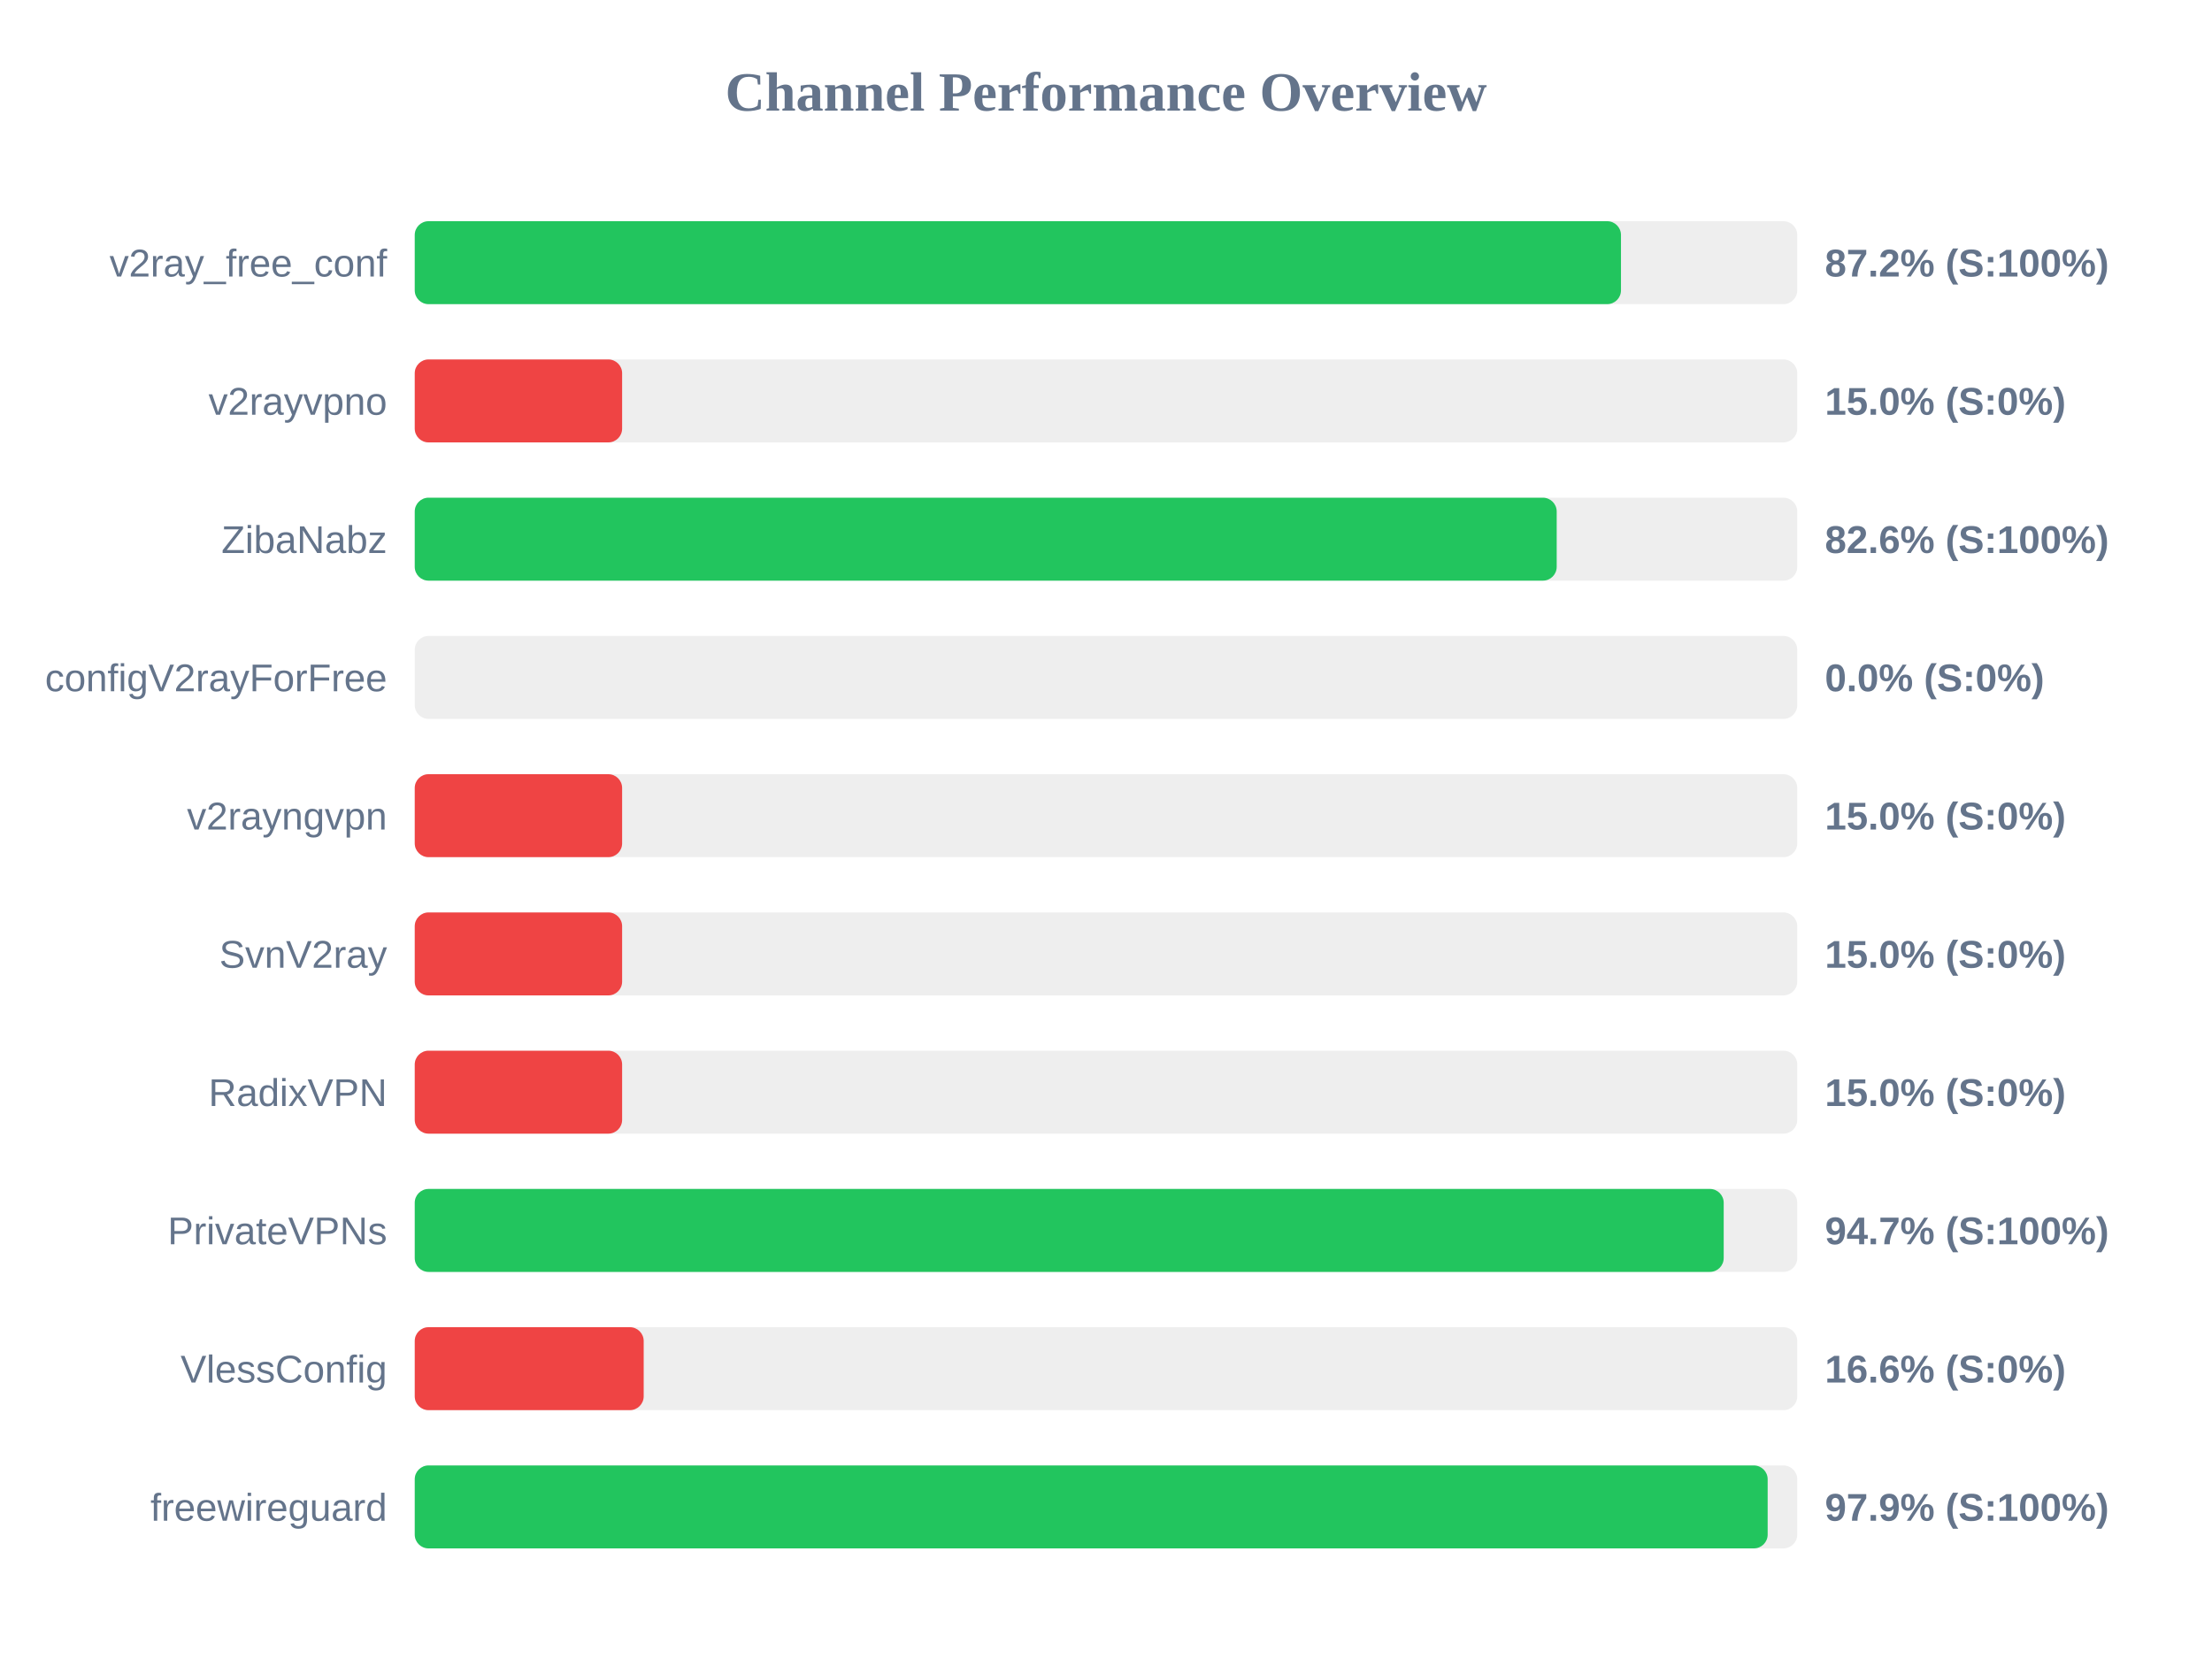
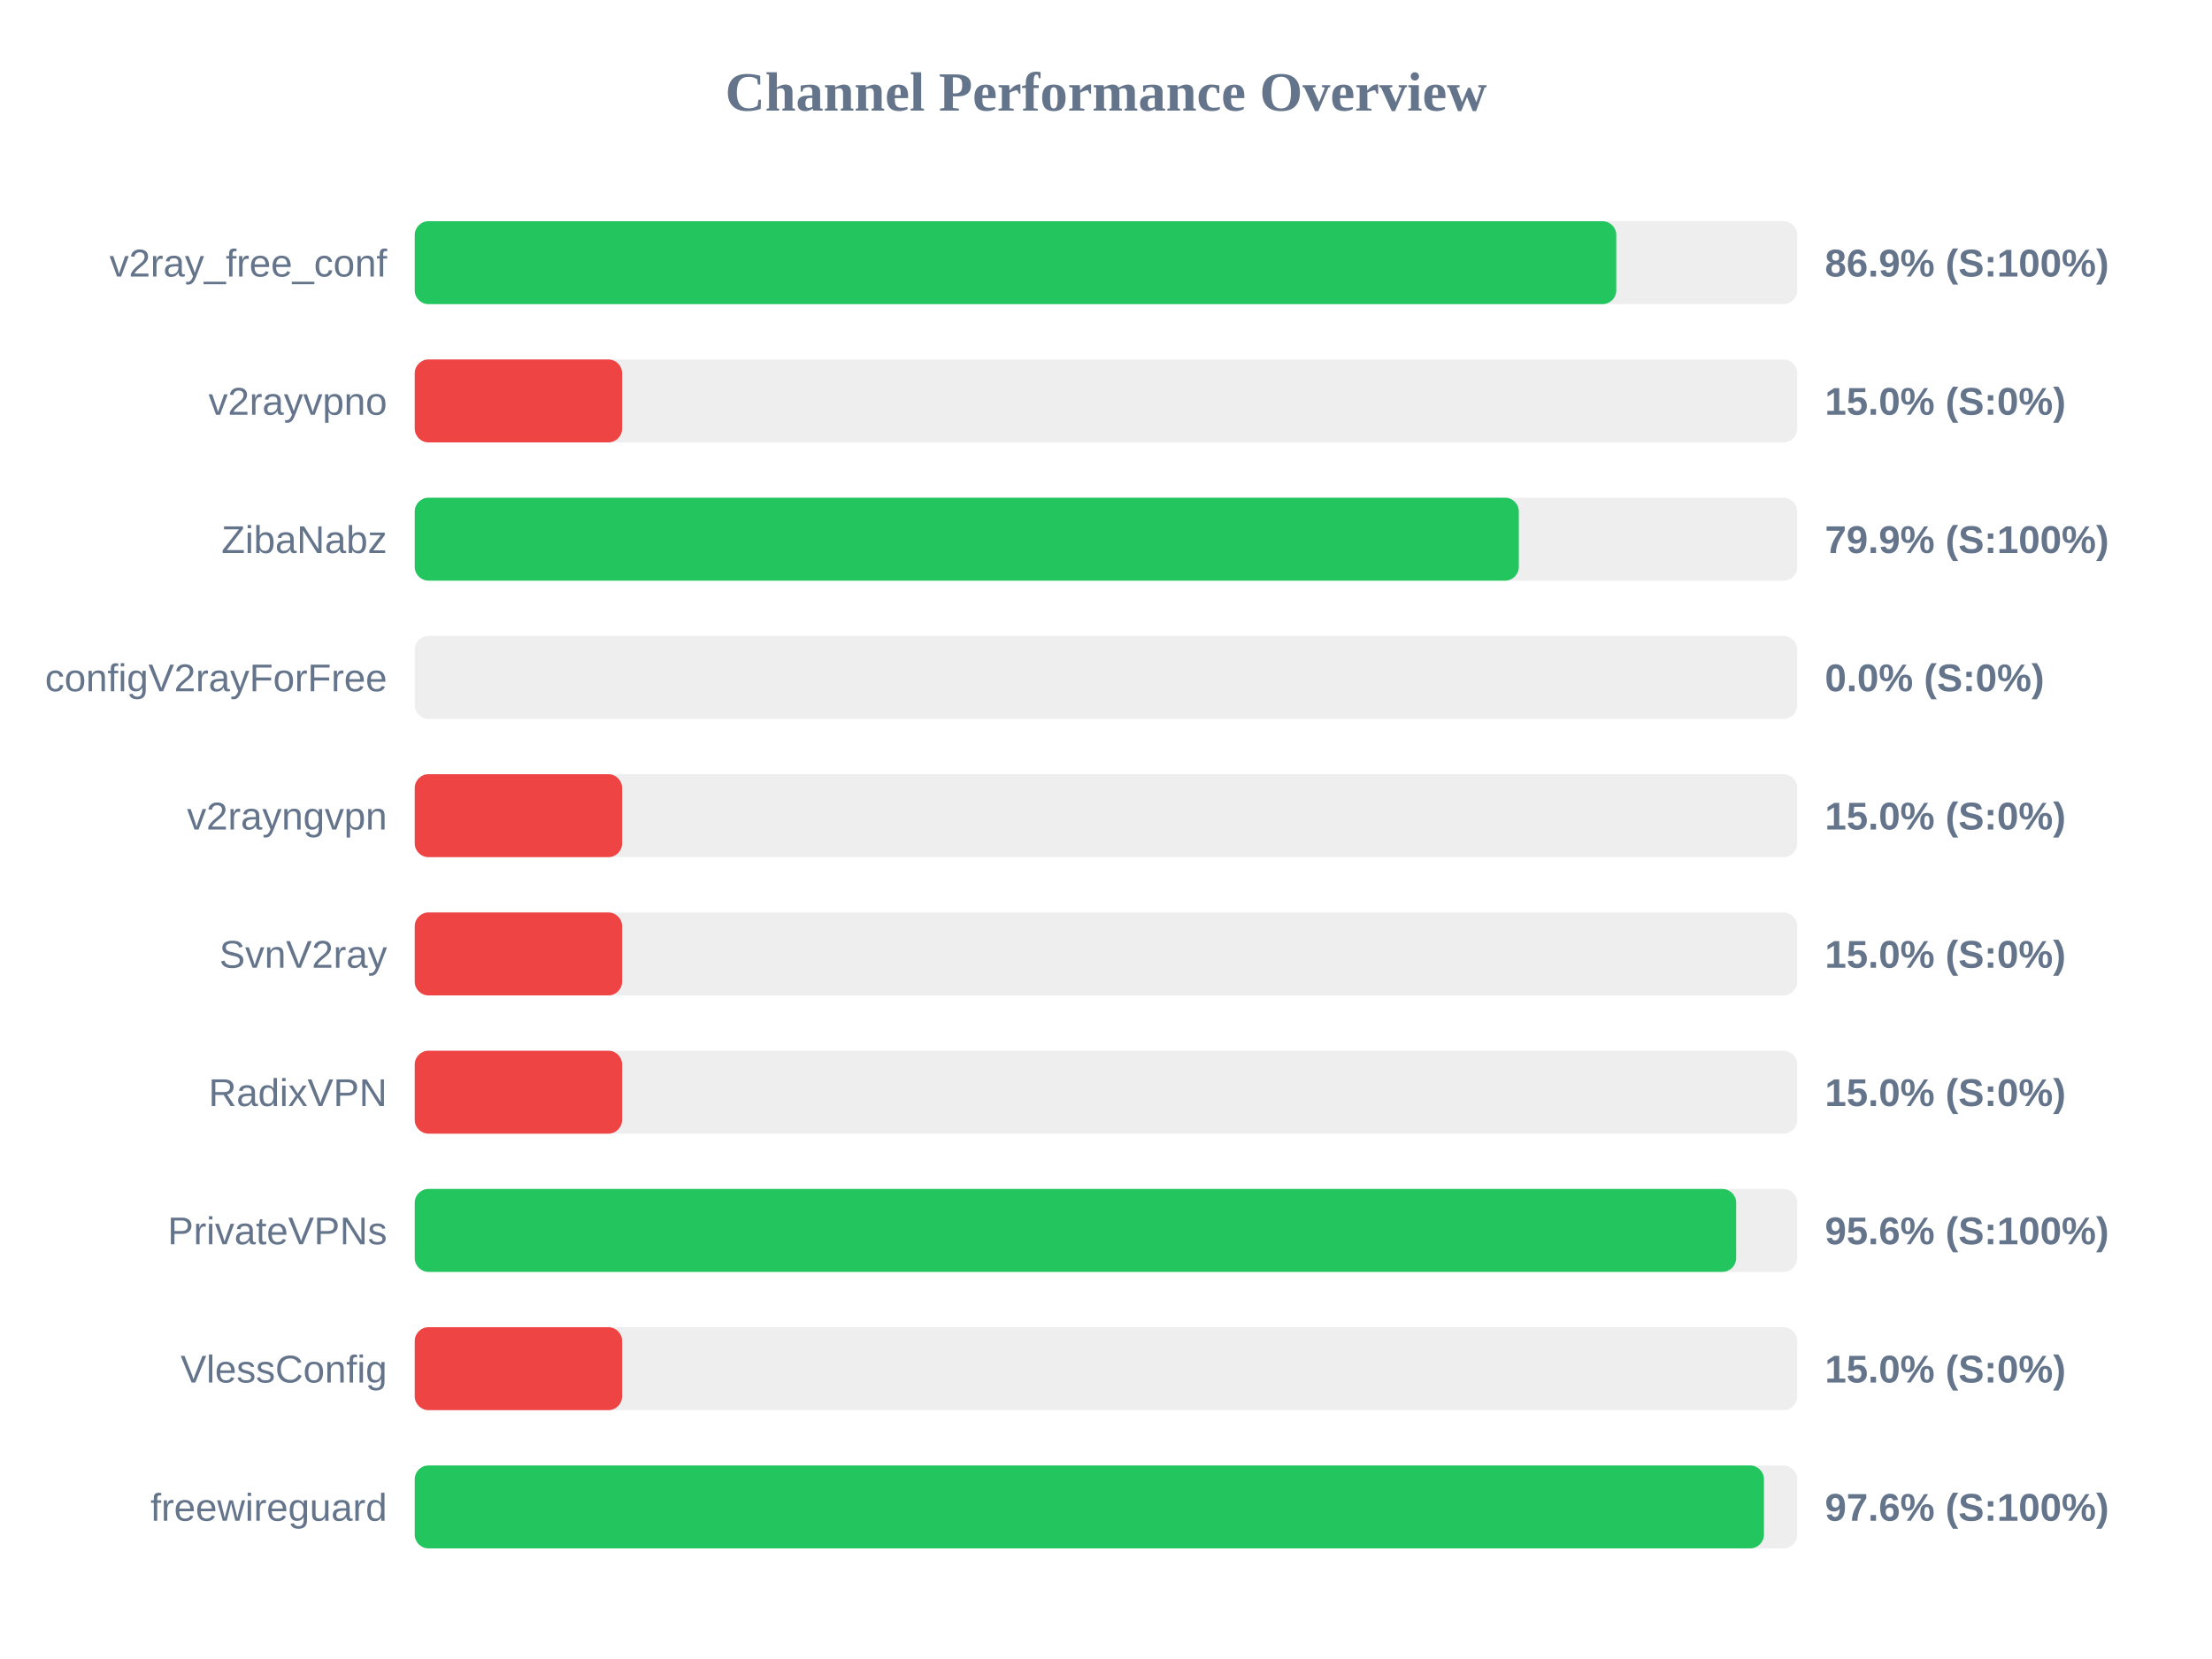
<svg xmlns="http://www.w3.org/2000/svg" width="800" height="600" version="1.1">
  <style>
        .row { font: 14px Arial; fill: #64748b; }
        .score { font: bold 14px Arial; fill: #64748b; }
    </style>
  <text x="400" y="40" text-anchor="middle" font-size="20px" font-weight="bold" fill="#64748b">Channel Performance Overview</text>
  <rect x="150" y="80" width="500" height="30" fill="#eee" rx="5" />
-   <rect x="150" y="80" width="436.25" height="30" fill="#22c55e" rx="5" />
+   <rect x="150" y="80" width="434.55" height="30" fill="#22c55e" rx="5" />
  <text x="140" y="100" text-anchor="end" class="row">v2ray_free_conf</text>
-   <text x="660" y="100" text-anchor="start" class="score">87.2% (S:100%)</text>
+   <text x="660" y="100" text-anchor="start" class="score">86.9% (S:100%)</text>
  <rect x="150" y="130" width="500" height="30" fill="#eee" rx="5" />
  <rect x="150" y="130" width="75.0" height="30" fill="#ef4444" rx="5" />
  <text x="140" y="150" text-anchor="end" class="row">v2rayvpno</text>
  <text x="660" y="150" text-anchor="start" class="score">15.0% (S:0%)</text>
  <rect x="150" y="180" width="500" height="30" fill="#eee" rx="5" />
-   <rect x="150" y="180" width="413.0" height="30" fill="#22c55e" rx="5" />
+   <rect x="150" y="180" width="399.3" height="30" fill="#22c55e" rx="5" />
  <text x="140" y="200" text-anchor="end" class="row">ZibaNabz</text>
-   <text x="660" y="200" text-anchor="start" class="score">82.6% (S:100%)</text>
+   <text x="660" y="200" text-anchor="start" class="score">79.9% (S:100%)</text>
  <rect x="150" y="230" width="500" height="30" fill="#eee" rx="5" />
  <rect x="150" y="230" width="0.0" height="30" fill="#ef4444" rx="5" />
  <text x="140" y="250" text-anchor="end" class="row">configV2rayForFree</text>
  <text x="660" y="250" text-anchor="start" class="score">0.0% (S:0%)</text>
  <rect x="150" y="280" width="500" height="30" fill="#eee" rx="5" />
  <rect x="150" y="280" width="75.0" height="30" fill="#ef4444" rx="5" />
  <text x="140" y="300" text-anchor="end" class="row">v2rayngvpn</text>
  <text x="660" y="300" text-anchor="start" class="score">15.0% (S:0%)</text>
  <rect x="150" y="330" width="500" height="30" fill="#eee" rx="5" />
  <rect x="150" y="330" width="75.0" height="30" fill="#ef4444" rx="5" />
  <text x="140" y="350" text-anchor="end" class="row">SvnV2ray</text>
  <text x="660" y="350" text-anchor="start" class="score">15.0% (S:0%)</text>
  <rect x="150" y="380" width="500" height="30" fill="#eee" rx="5" />
  <rect x="150" y="380" width="75.0" height="30" fill="#ef4444" rx="5" />
  <text x="140" y="400" text-anchor="end" class="row">RadixVPN</text>
  <text x="660" y="400" text-anchor="start" class="score">15.0% (S:0%)</text>
  <rect x="150" y="430" width="500" height="30" fill="#eee" rx="5" />
-   <rect x="150" y="430" width="473.4" height="30" fill="#22c55e" rx="5" />
+   <rect x="150" y="430" width="477.9" height="30" fill="#22c55e" rx="5" />
  <text x="140" y="450" text-anchor="end" class="row">PrivateVPNs</text>
-   <text x="660" y="450" text-anchor="start" class="score">94.7% (S:100%)</text>
+   <text x="660" y="450" text-anchor="start" class="score">95.6% (S:100%)</text>
  <rect x="150" y="480" width="500" height="30" fill="#eee" rx="5" />
-   <rect x="150" y="480" width="82.8" height="30" fill="#ef4444" rx="5" />
+   <rect x="150" y="480" width="75.0" height="30" fill="#ef4444" rx="5" />
  <text x="140" y="500" text-anchor="end" class="row">VlessConfig</text>
-   <text x="660" y="500" text-anchor="start" class="score">16.6% (S:0%)</text>
+   <text x="660" y="500" text-anchor="start" class="score">15.0% (S:0%)</text>
  <rect x="150" y="530" width="500" height="30" fill="#eee" rx="5" />
-   <rect x="150" y="530" width="489.3" height="30" fill="#22c55e" rx="5" />
+   <rect x="150" y="530" width="487.95" height="30" fill="#22c55e" rx="5" />
  <text x="140" y="550" text-anchor="end" class="row">freewireguard</text>
-   <text x="660" y="550" text-anchor="start" class="score">97.9% (S:100%)</text>
+   <text x="660" y="550" text-anchor="start" class="score">97.6% (S:100%)</text>
</svg>
